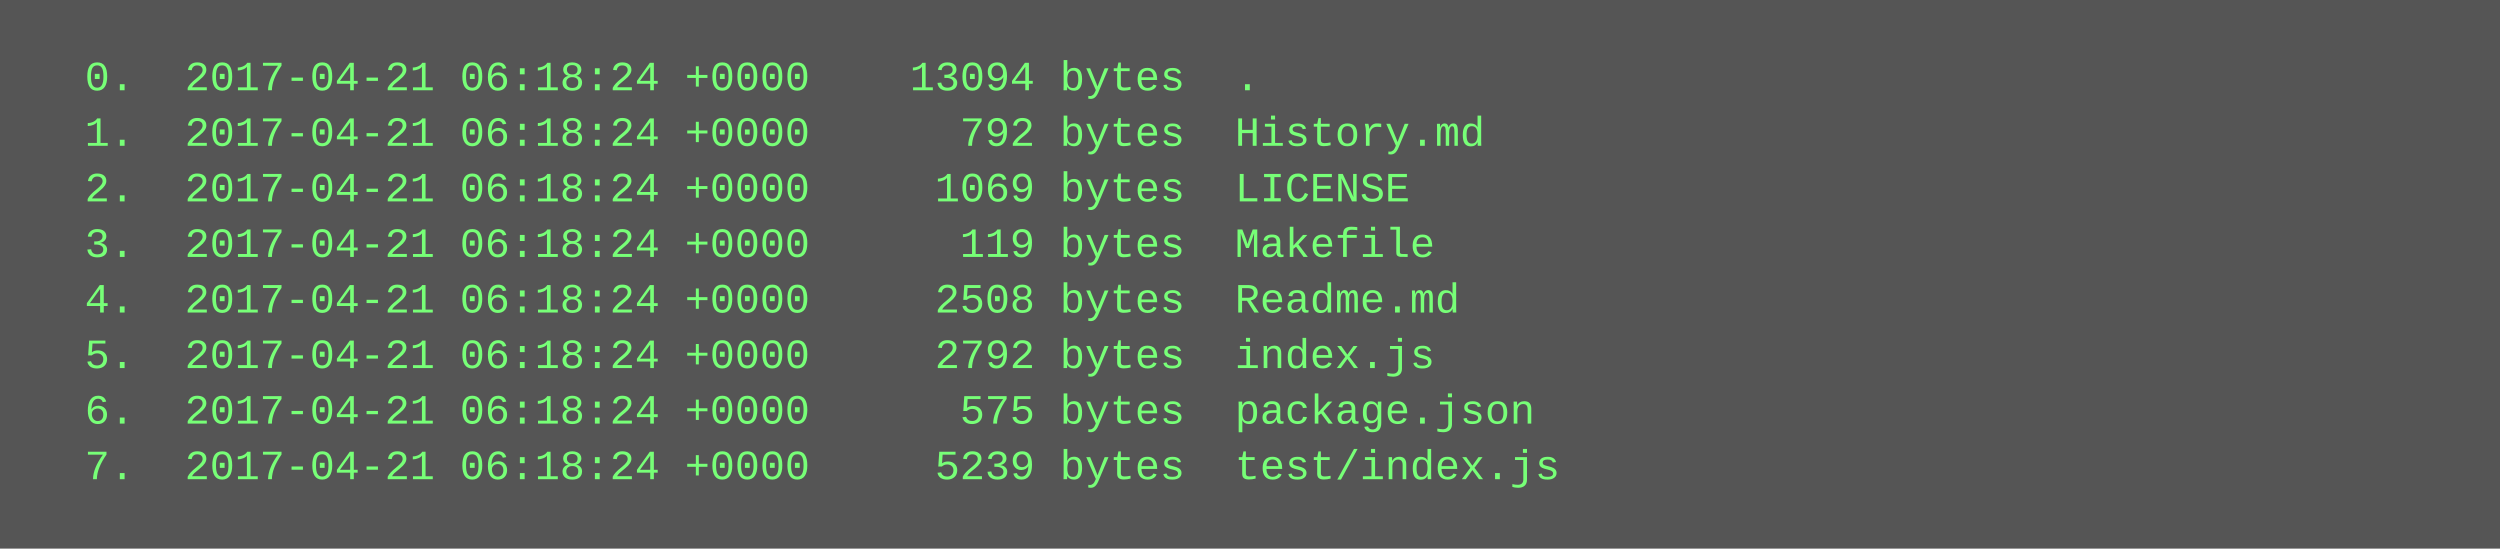
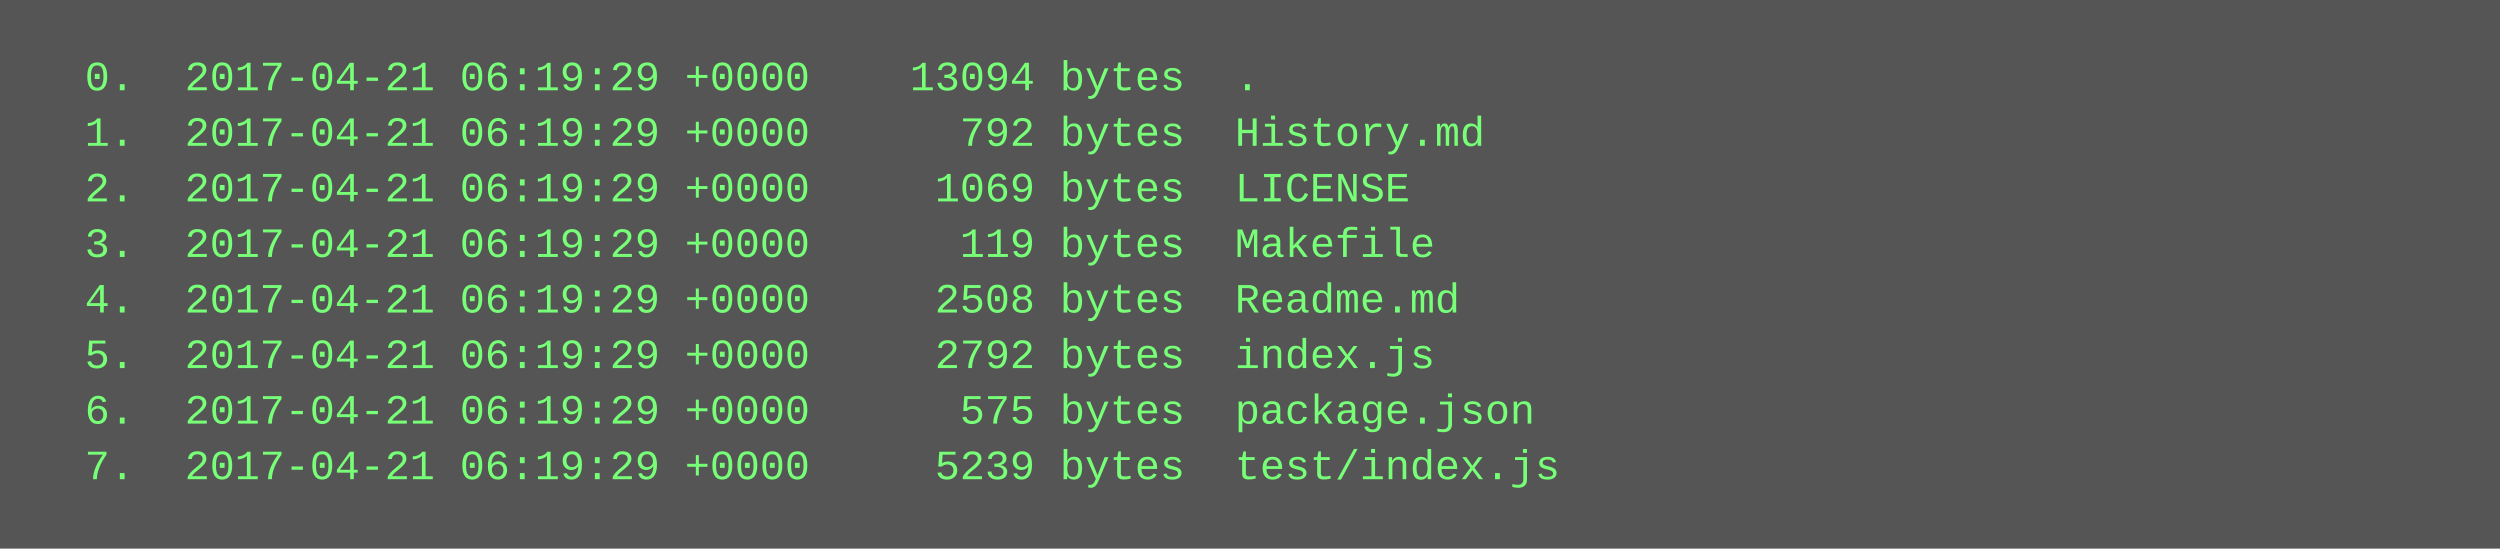
<svg xmlns="http://www.w3.org/2000/svg" height="158" width="720">
  <rect height="158" fill="#555" width="720" />
  <text fill="#7f7" font-family="Courier New" font-size="12" xml:space="preserve">
-     <tspan x="10" y="26">  0.  2017-04-21 06:18:24 +0000    13094 bytes  .</tspan>
-     <tspan x="10" y="42">  1.  2017-04-21 06:18:24 +0000      792 bytes  History.md</tspan>
-     <tspan x="10" y="58">  2.  2017-04-21 06:18:24 +0000     1069 bytes  LICENSE</tspan>
-     <tspan x="10" y="74">  3.  2017-04-21 06:18:24 +0000      119 bytes  Makefile</tspan>
-     <tspan x="10" y="90">  4.  2017-04-21 06:18:24 +0000     2508 bytes  Readme.md</tspan>
-     <tspan x="10" y="106">  5.  2017-04-21 06:18:24 +0000     2792 bytes  index.js</tspan>
-     <tspan x="10" y="122">  6.  2017-04-21 06:18:24 +0000      575 bytes  package.json</tspan>
-     <tspan x="10" y="138">  7.  2017-04-21 06:18:24 +0000     5239 bytes  test/index.js</tspan>
+     <tspan x="10" y="26">  0.  2017-04-21 06:19:29 +0000    13094 bytes  .</tspan>
+     <tspan x="10" y="42">  1.  2017-04-21 06:19:29 +0000      792 bytes  History.md</tspan>
+     <tspan x="10" y="58">  2.  2017-04-21 06:19:29 +0000     1069 bytes  LICENSE</tspan>
+     <tspan x="10" y="74">  3.  2017-04-21 06:19:29 +0000      119 bytes  Makefile</tspan>
+     <tspan x="10" y="90">  4.  2017-04-21 06:19:29 +0000     2508 bytes  Readme.md</tspan>
+     <tspan x="10" y="106">  5.  2017-04-21 06:19:29 +0000     2792 bytes  index.js</tspan>
+     <tspan x="10" y="122">  6.  2017-04-21 06:19:29 +0000      575 bytes  package.json</tspan>
+     <tspan x="10" y="138">  7.  2017-04-21 06:19:29 +0000     5239 bytes  test/index.js</tspan>
  </text>
</svg>
